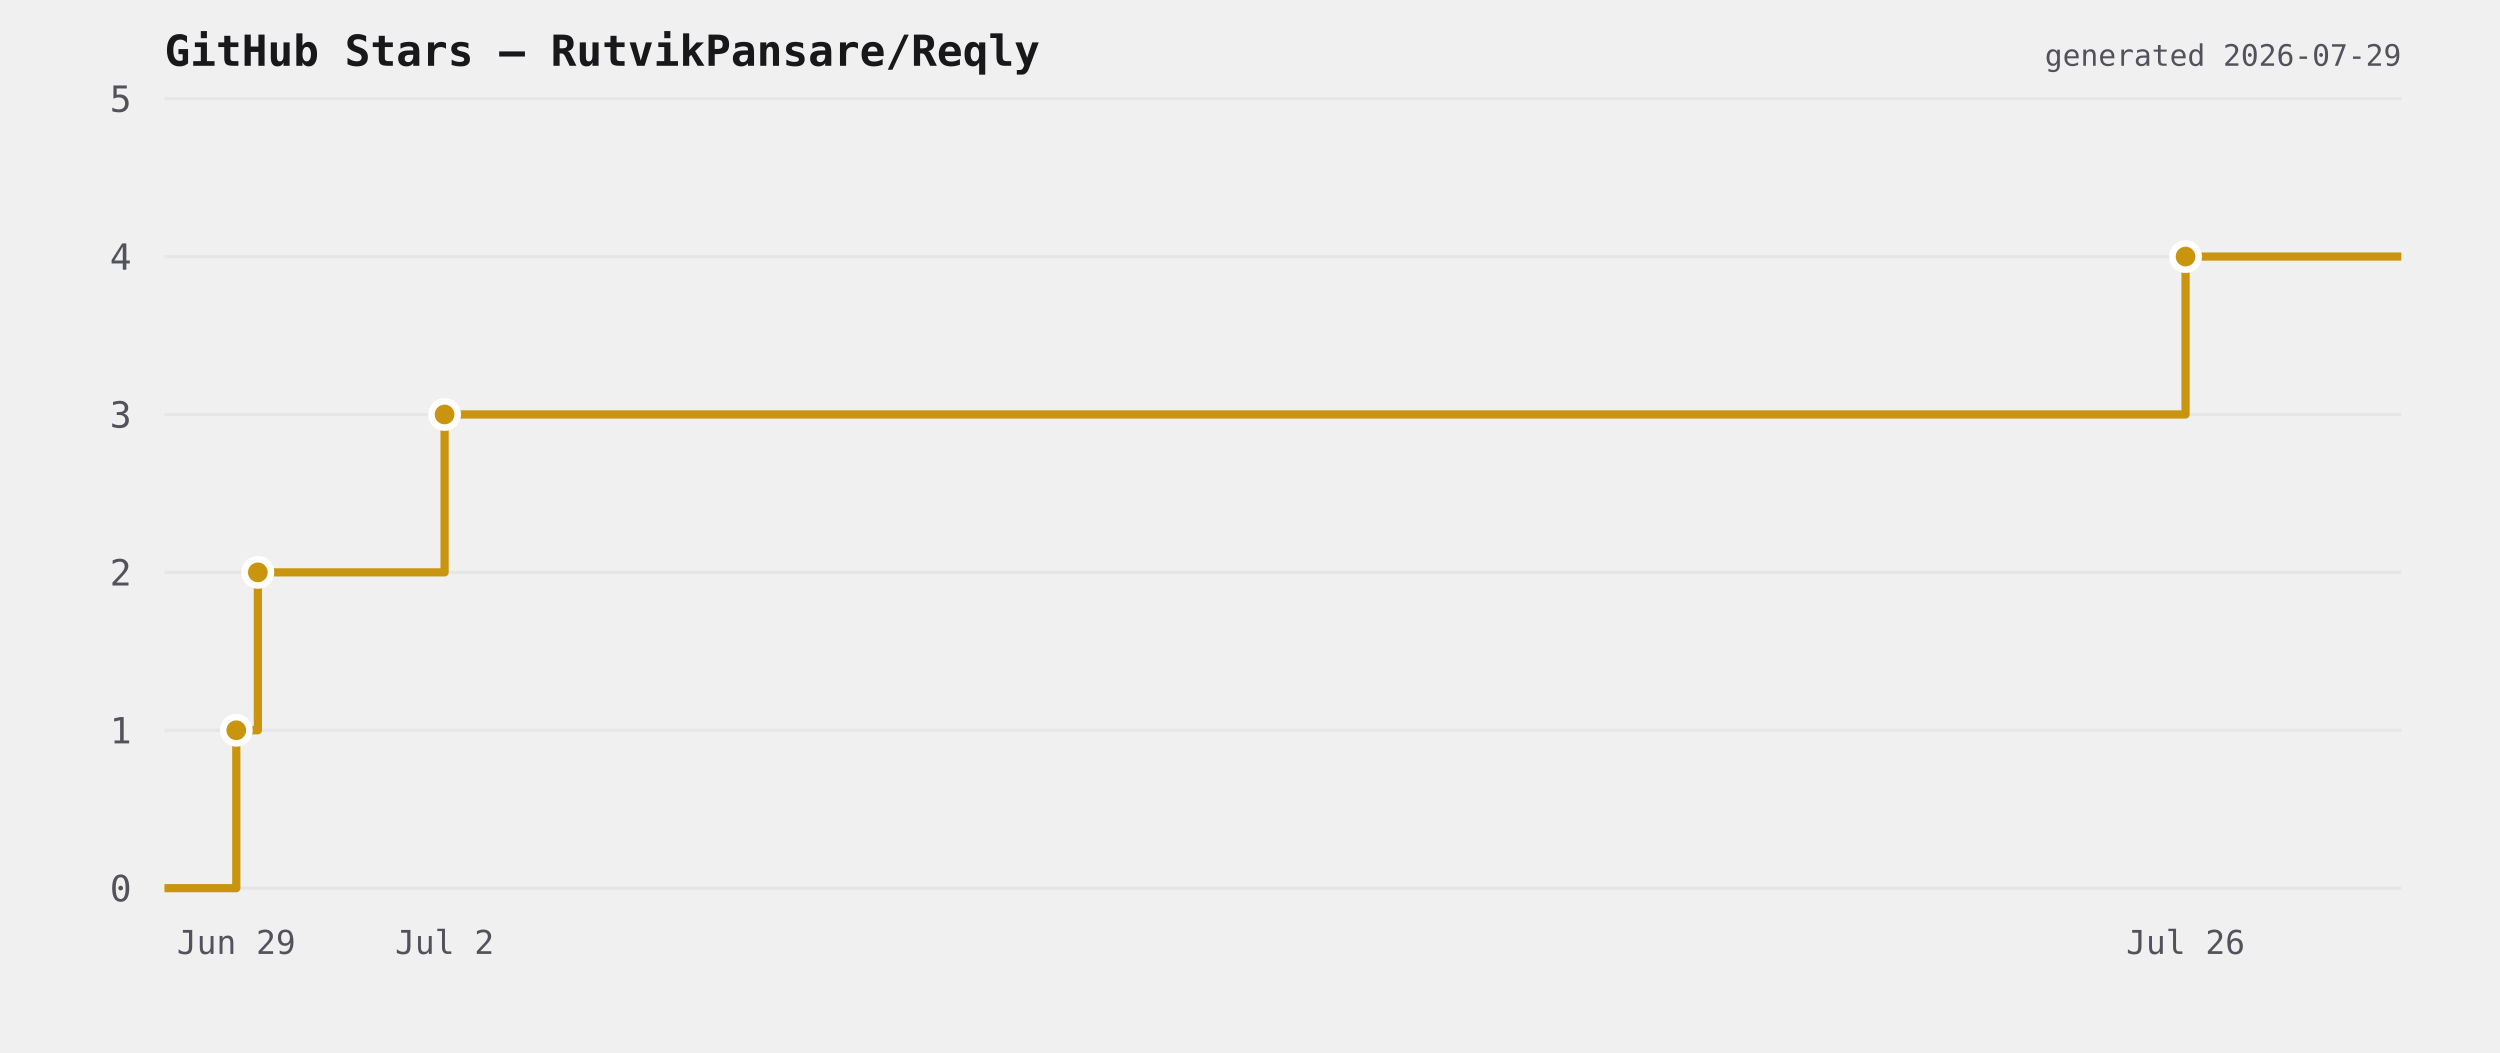
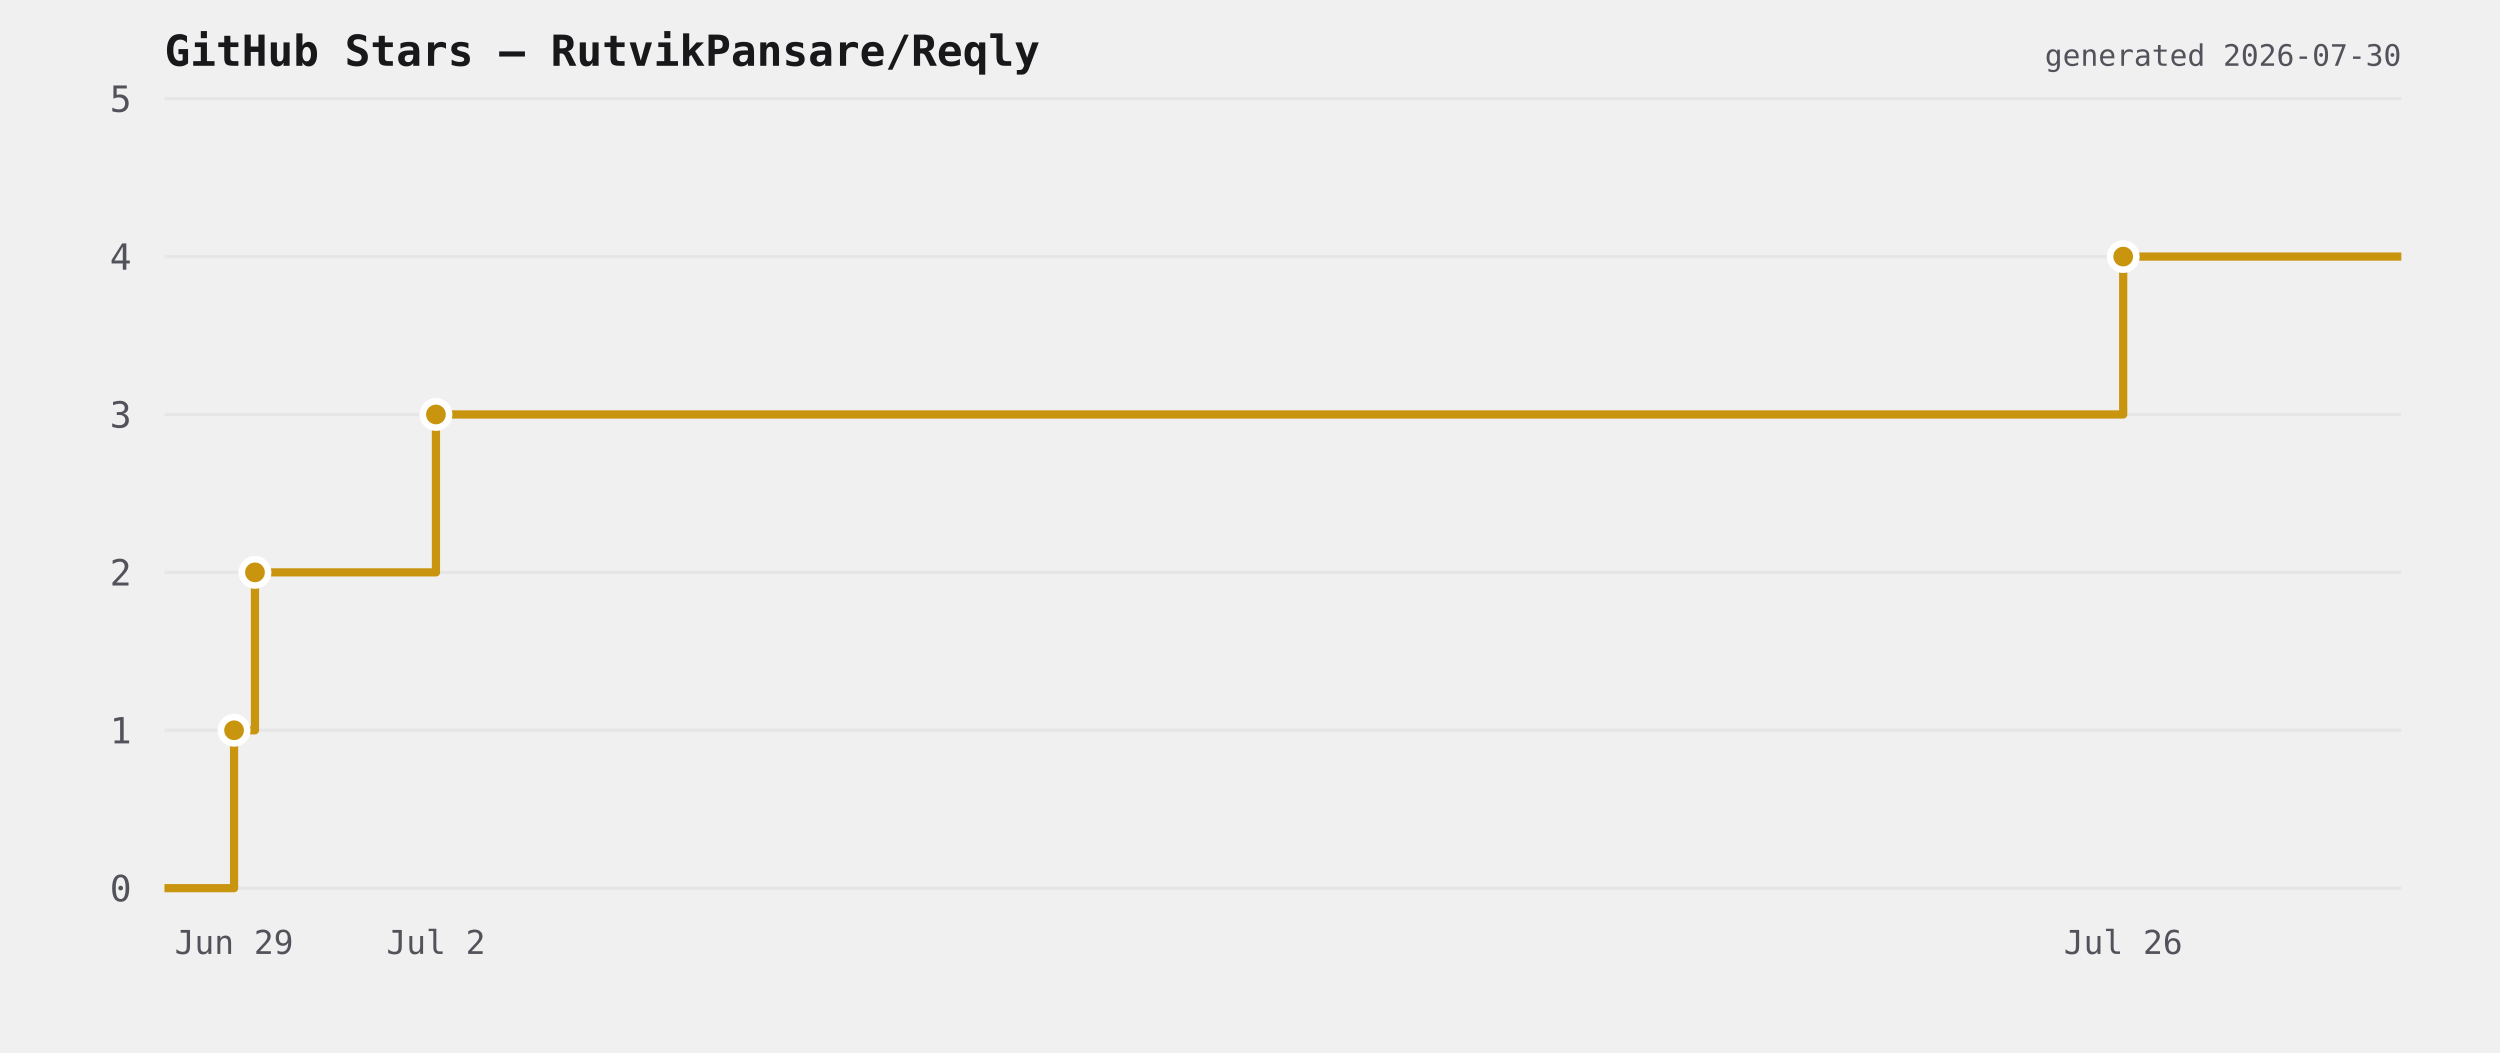
<svg xmlns="http://www.w3.org/2000/svg" viewBox="0 0 760 320" width="760" height="320">
  <rect width="760" height="320" fill="transparent" />
  <text x="50" y="20" font-size="13" font-weight="600" fill="#18181b" font-family="ui-monospace,monospace">GitHub Stars — RutvikPansare/Reqly</text>
  <line x1="50" y1="270" x2="730" y2="270" stroke="#e6e6e6" stroke-width="1" />
  <text x="40" y="274" font-size="11" fill="#52525b" text-anchor="end" font-family="ui-monospace,monospace">0</text>
  <line x1="50" y1="222" x2="730" y2="222" stroke="#e6e6e6" stroke-width="1" />
  <text x="40" y="226" font-size="11" fill="#52525b" text-anchor="end" font-family="ui-monospace,monospace">1</text>
  <line x1="50" y1="174" x2="730" y2="174" stroke="#e6e6e6" stroke-width="1" />
  <text x="40" y="178" font-size="11" fill="#52525b" text-anchor="end" font-family="ui-monospace,monospace">2</text>
  <line x1="50" y1="126" x2="730" y2="126" stroke="#e6e6e6" stroke-width="1" />
  <text x="40" y="130" font-size="11" fill="#52525b" text-anchor="end" font-family="ui-monospace,monospace">3</text>
  <line x1="50" y1="78" x2="730" y2="78" stroke="#e6e6e6" stroke-width="1" />
  <text x="40" y="82" font-size="11" fill="#52525b" text-anchor="end" font-family="ui-monospace,monospace">4</text>
  <line x1="50" y1="30" x2="730" y2="30" stroke="#e6e6e6" stroke-width="1" />
  <text x="40" y="34" font-size="11" fill="#52525b" text-anchor="end" font-family="ui-monospace,monospace">5</text>
-   <path d="M 50 270 L 71.828 270 L 71.828 222 L 78.387 222 L 78.387 174 L 135.155 174 L 135.155 126 L 664.408 126 L 664.408 78 L 730 78 L 730 78" fill="none" stroke="#c9950f" stroke-width="2.5" stroke-linejoin="round" />
-   <circle cx="71.828" cy="222" r="4" fill="#c9950f" stroke="#ffffff" stroke-width="2" />
-   <circle cx="78.387" cy="174" r="4" fill="#c9950f" stroke="#ffffff" stroke-width="2" />
-   <circle cx="135.155" cy="126" r="4" fill="#c9950f" stroke="#ffffff" stroke-width="2" />
-   <circle cx="664.408" cy="78" r="4" fill="#c9950f" stroke="#ffffff" stroke-width="2" />
-   <text x="71.828" y="290" font-size="10" fill="#52525b" text-anchor="middle" font-family="ui-monospace,monospace">Jun 29</text>
-   <text x="135.155" y="290" font-size="10" fill="#52525b" text-anchor="middle" font-family="ui-monospace,monospace">Jul 2</text>
-   <text x="664.408" y="290" font-size="10" fill="#52525b" text-anchor="middle" font-family="ui-monospace,monospace">Jul 26</text>
-   <text x="730" y="20" font-size="9" fill="#52525b" text-anchor="end" font-family="ui-monospace,monospace">generated 2026-07-29</text>
+   <path d="M 50 270 L 71.155 270 L 71.155 222 L 77.512 222 L 77.512 174 L 132.527 174 L 132.527 126 L 645.453 126 L 645.453 78 L 730 78 L 730 78" fill="none" stroke="#c9950f" stroke-width="2.5" stroke-linejoin="round" />
+   <circle cx="71.155" cy="222" r="4" fill="#c9950f" stroke="#ffffff" stroke-width="2" />
+   <circle cx="77.512" cy="174" r="4" fill="#c9950f" stroke="#ffffff" stroke-width="2" />
+   <circle cx="132.527" cy="126" r="4" fill="#c9950f" stroke="#ffffff" stroke-width="2" />
+   <circle cx="645.453" cy="78" r="4" fill="#c9950f" stroke="#ffffff" stroke-width="2" />
+   <text x="71.155" y="290" font-size="10" fill="#52525b" text-anchor="middle" font-family="ui-monospace,monospace">Jun 29</text>
+   <text x="132.527" y="290" font-size="10" fill="#52525b" text-anchor="middle" font-family="ui-monospace,monospace">Jul 2</text>
+   <text x="645.453" y="290" font-size="10" fill="#52525b" text-anchor="middle" font-family="ui-monospace,monospace">Jul 26</text>
+   <text x="730" y="20" font-size="9" fill="#52525b" text-anchor="end" font-family="ui-monospace,monospace">generated 2026-07-30</text>
</svg>
